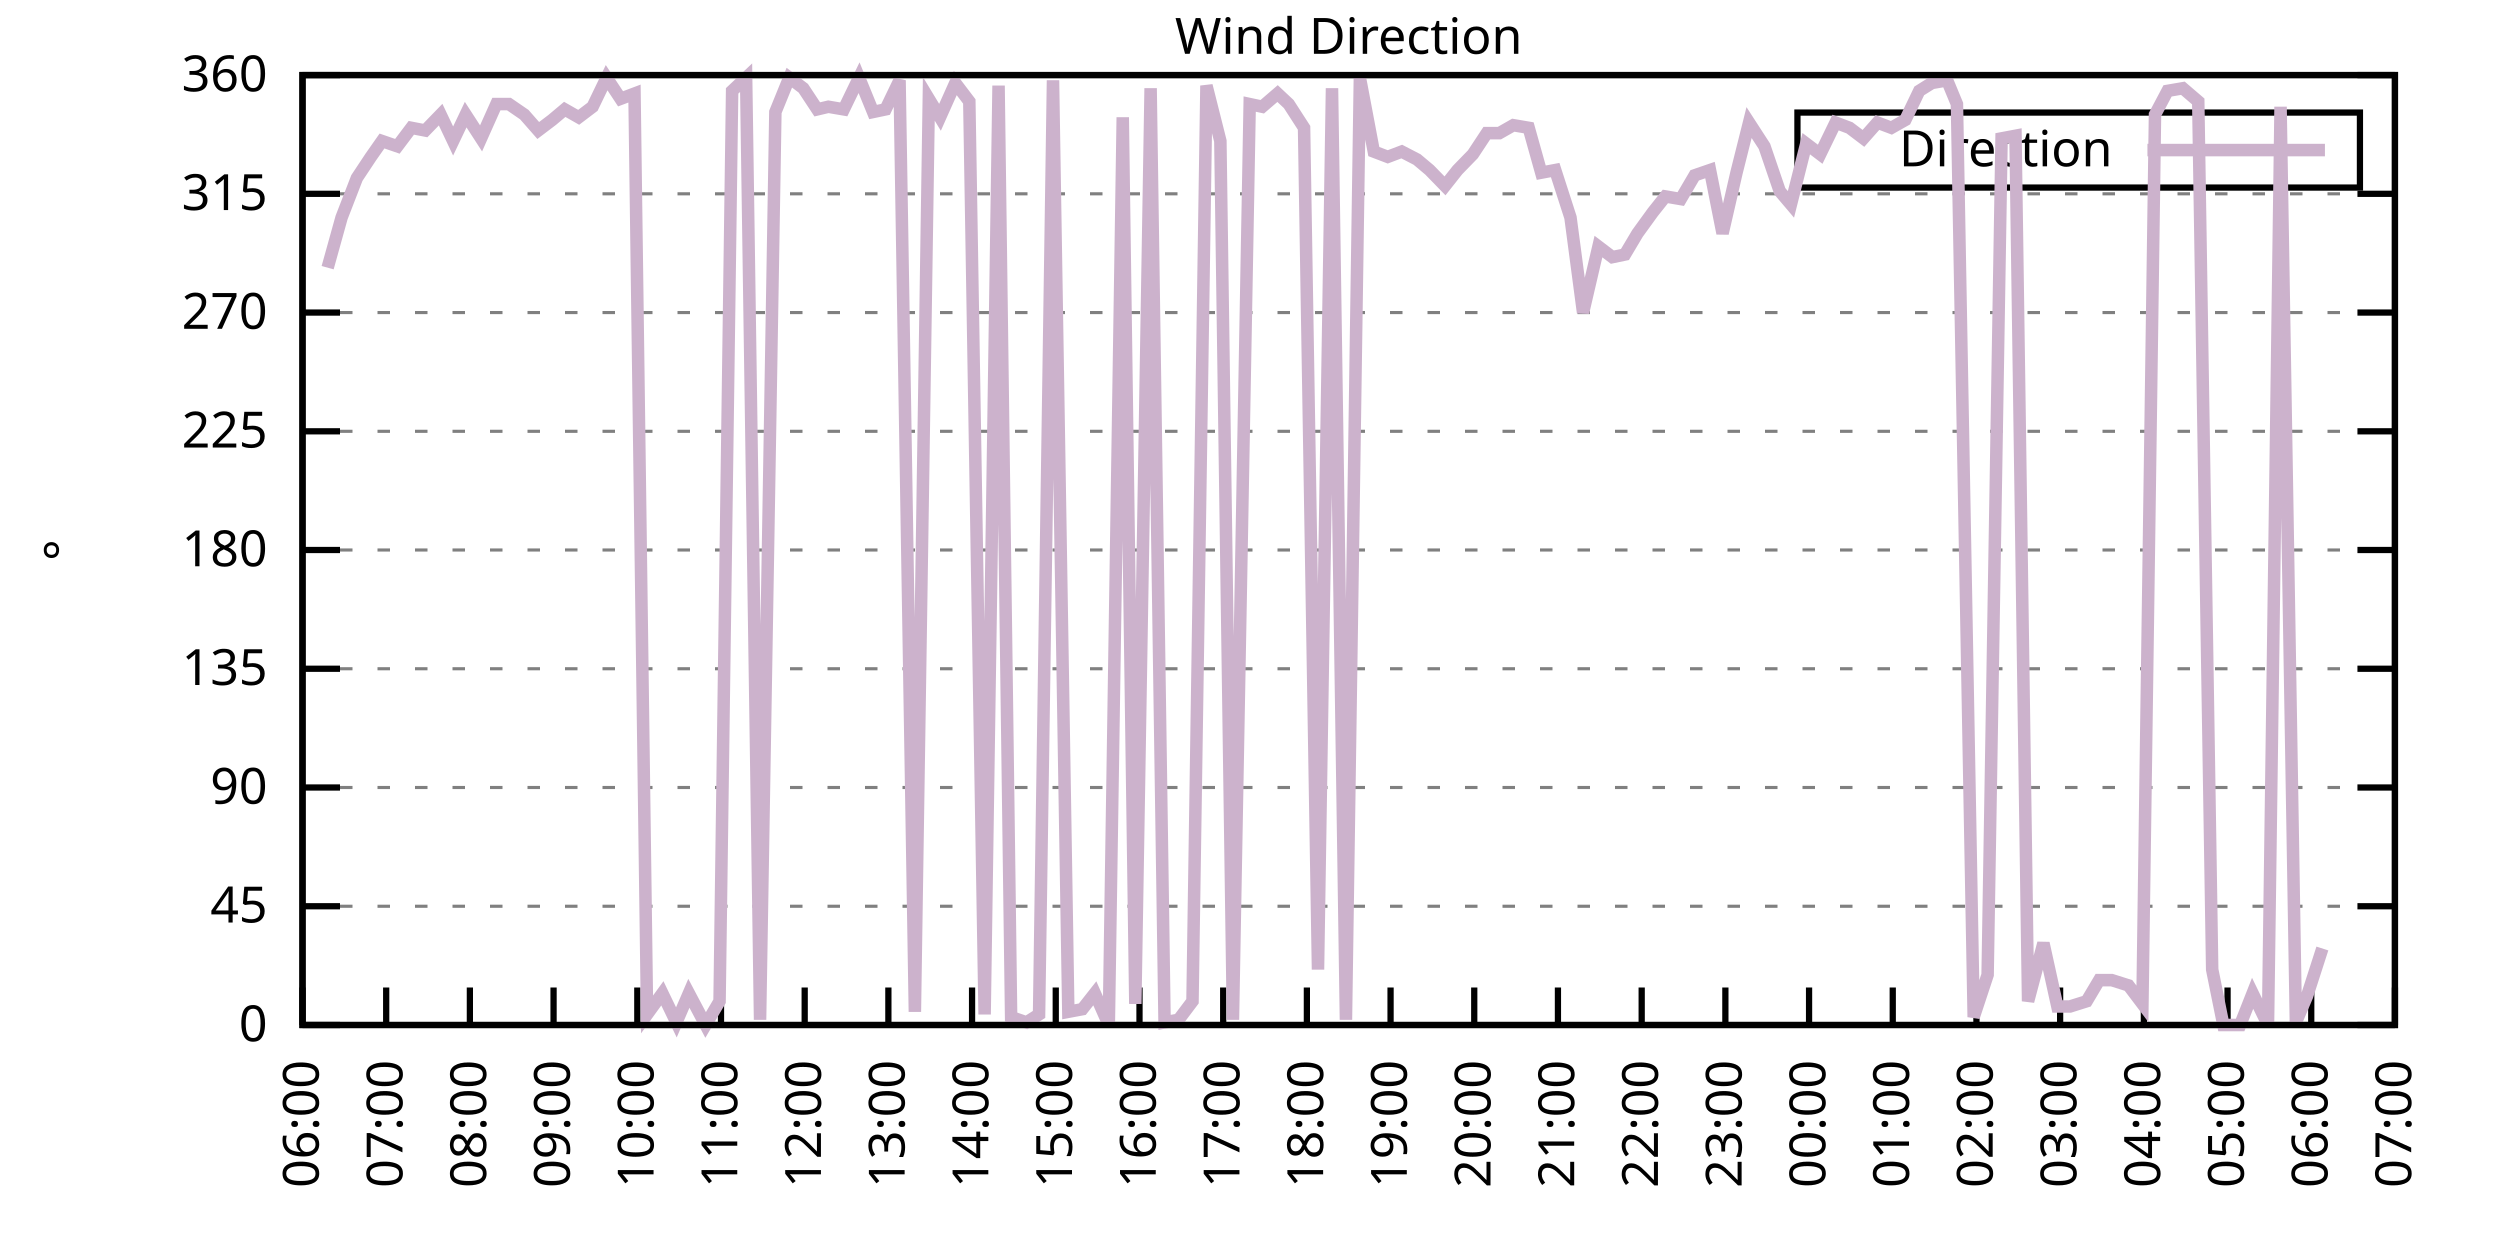
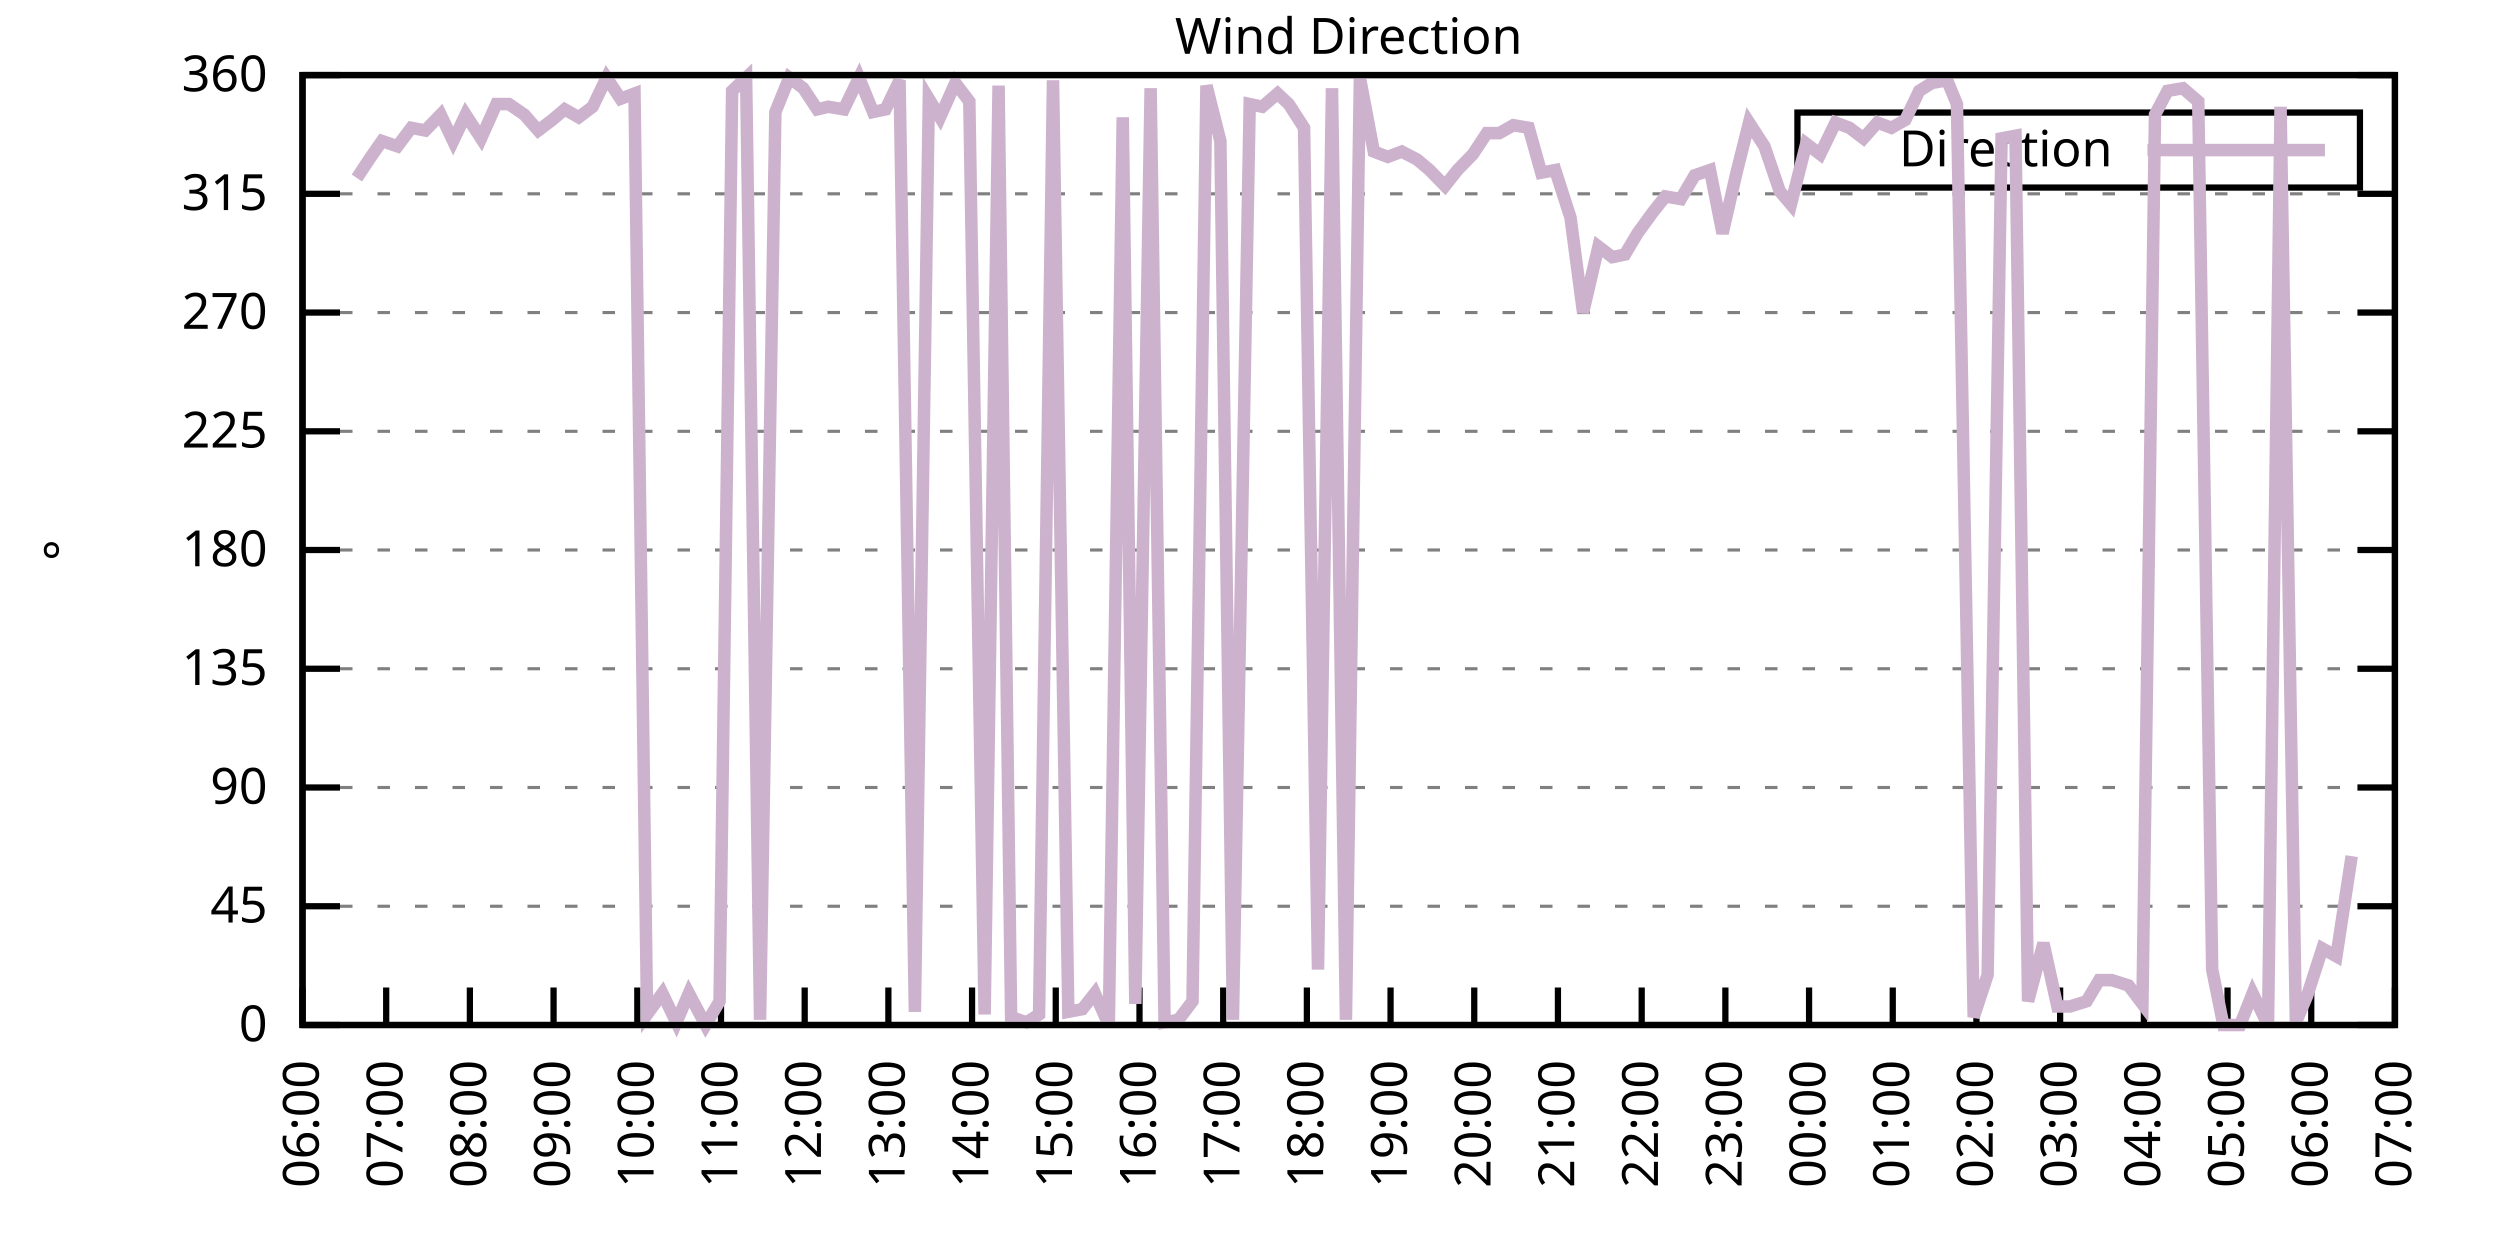
<svg xmlns="http://www.w3.org/2000/svg" xmlns:xlink="http://www.w3.org/1999/xlink" width="400" height="200" viewBox="0 0 400 200">
  <g id="gnuplot_canvas">
    <rect x="0" y="0" width="400" height="200" fill="none" />
    <defs>
      <circle id="gpDot" r="0.5" stroke-width="0.5" stroke="currentColor" />
      <path id="gpPt0" stroke-width="0.333" stroke="currentColor" d="M-1,0 h2 M0,-1 v2" />
      <path id="gpPt1" stroke-width="0.333" stroke="currentColor" d="M-1,-1 L1,1 M1,-1 L-1,1" />
      <path id="gpPt2" stroke-width="0.333" stroke="currentColor" d="M-1,0 L1,0 M0,-1 L0,1 M-1,-1 L1,1 M-1,1 L1,-1" />
      <rect id="gpPt3" stroke-width="0.333" stroke="currentColor" x="-1" y="-1" width="2" height="2" />
      <rect id="gpPt4" stroke-width="0.333" stroke="currentColor" fill="currentColor" x="-1" y="-1" width="2" height="2" />
      <circle id="gpPt5" stroke-width="0.333" stroke="currentColor" cx="0" cy="0" r="1" />
      <use xlink:href="#gpPt5" id="gpPt6" fill="currentColor" stroke="none" />
      <path id="gpPt7" stroke-width="0.333" stroke="currentColor" d="M0,-1.33 L-1.33,0.67 L1.33,0.67 z" />
      <use xlink:href="#gpPt7" id="gpPt8" fill="currentColor" stroke="none" />
      <use xlink:href="#gpPt7" id="gpPt9" stroke="currentColor" transform="rotate(180)" />
      <use xlink:href="#gpPt9" id="gpPt10" fill="currentColor" stroke="none" />
      <use xlink:href="#gpPt3" id="gpPt11" stroke="currentColor" transform="rotate(45)" />
      <use xlink:href="#gpPt11" id="gpPt12" fill="currentColor" stroke="none" />
      <path id="gpPt13" stroke-width="0.333" stroke="currentColor" d="M0,1.330 L1.265,0.411 L0.782,-1.067 L-0.782,-1.076 L-1.265,0.411 z" />
      <use xlink:href="#gpPt13" id="gpPt14" fill="currentColor" stroke="none" />
      <filter id="textbox" filterUnits="objectBoundingBox" x="0" y="0" height="1" width="1">
        <feFlood flood-color="white" flood-opacity="1" result="bgnd" />
        <feComposite in="SourceGraphic" in2="bgnd" operator="atop" />
      </filter>
      <filter id="greybox" filterUnits="objectBoundingBox" x="0" y="0" height="1" width="1">
        <feFlood flood-color="lightgrey" flood-opacity="1" result="grey" />
        <feComposite in="SourceGraphic" in2="grey" operator="atop" />
      </filter>
    </defs>
    <g fill="none" color="white" stroke="currentColor" stroke-width="1.00" stroke-linecap="butt" stroke-linejoin="miter">
</g>
    <g fill="none" color="black" stroke="currentColor" stroke-width="1.00" stroke-linecap="butt" stroke-linejoin="miter">
      <g stroke="none" shape-rendering="crispEdges">
        <polygon fill="rgb(255, 255, 255)" points="48.40,164.00 383.18,164.00 383.18,12.02 48.40,12.02 " />
      </g>
    </g>
    <g fill="none" color="black" stroke="currentColor" stroke-width="1.00" stroke-linecap="butt" stroke-linejoin="miter">
</g>
    <g fill="none" color="black" stroke="black" stroke-width="0.50" stroke-linecap="butt" stroke-linejoin="miter">
</g>
    <g fill="none" color="gray" stroke="currentColor" stroke-width="0.50" stroke-linecap="butt" stroke-linejoin="miter">
      <path stroke="gray" stroke-dasharray="2,4" class="gridline" d="M48.40,164.00 L383.19,164.00  " />
    </g>
    <g fill="none" color="gray" stroke="gray" stroke-width="1.00" stroke-linecap="butt" stroke-linejoin="miter">
</g>
    <g fill="none" color="black" stroke="currentColor" stroke-width="1.00" stroke-linecap="butt" stroke-linejoin="miter">
      <path stroke="black" d="M48.40,164.00 L54.40,164.00 M383.19,164.00 L377.19,164.00  " />
      <g transform="translate(42.80,166.60)" stroke="none" fill="black" font-family="Sans" font-size="8.00" text-anchor="end">
        <text>
          <tspan font-family="Sans"> 0</tspan>
        </text>
      </g>
    </g>
    <g fill="none" color="black" stroke="currentColor" stroke-width="1.00" stroke-linecap="butt" stroke-linejoin="miter">
</g>
    <g fill="none" color="black" stroke="black" stroke-width="0.50" stroke-linecap="butt" stroke-linejoin="miter">
</g>
    <g fill="none" color="gray" stroke="currentColor" stroke-width="0.50" stroke-linecap="butt" stroke-linejoin="miter">
      <path stroke="gray" stroke-dasharray="2,4" class="gridline" d="M48.40,145.00 L383.19,145.00  " />
    </g>
    <g fill="none" color="gray" stroke="gray" stroke-width="1.00" stroke-linecap="butt" stroke-linejoin="miter">
</g>
    <g fill="none" color="black" stroke="currentColor" stroke-width="1.00" stroke-linecap="butt" stroke-linejoin="miter">
      <path stroke="black" d="M48.40,145.00 L54.40,145.00 M383.19,145.00 L377.19,145.00  " />
      <g transform="translate(42.80,147.60)" stroke="none" fill="black" font-family="Sans" font-size="8.00" text-anchor="end">
        <text>
          <tspan font-family="Sans"> 45</tspan>
        </text>
      </g>
    </g>
    <g fill="none" color="black" stroke="currentColor" stroke-width="1.00" stroke-linecap="butt" stroke-linejoin="miter">
</g>
    <g fill="none" color="black" stroke="black" stroke-width="0.50" stroke-linecap="butt" stroke-linejoin="miter">
</g>
    <g fill="none" color="gray" stroke="currentColor" stroke-width="0.50" stroke-linecap="butt" stroke-linejoin="miter">
      <path stroke="gray" stroke-dasharray="2,4" class="gridline" d="M48.40,126.00 L383.19,126.00  " />
    </g>
    <g fill="none" color="gray" stroke="gray" stroke-width="1.00" stroke-linecap="butt" stroke-linejoin="miter">
</g>
    <g fill="none" color="black" stroke="currentColor" stroke-width="1.00" stroke-linecap="butt" stroke-linejoin="miter">
      <path stroke="black" d="M48.40,126.00 L54.40,126.00 M383.19,126.00 L377.19,126.00  " />
      <g transform="translate(42.80,128.60)" stroke="none" fill="black" font-family="Sans" font-size="8.00" text-anchor="end">
        <text>
          <tspan font-family="Sans"> 90</tspan>
        </text>
      </g>
    </g>
    <g fill="none" color="black" stroke="currentColor" stroke-width="1.00" stroke-linecap="butt" stroke-linejoin="miter">
</g>
    <g fill="none" color="black" stroke="black" stroke-width="0.50" stroke-linecap="butt" stroke-linejoin="miter">
</g>
    <g fill="none" color="gray" stroke="currentColor" stroke-width="0.50" stroke-linecap="butt" stroke-linejoin="miter">
      <path stroke="gray" stroke-dasharray="2,4" class="gridline" d="M48.40,107.00 L383.19,107.00  " />
    </g>
    <g fill="none" color="gray" stroke="gray" stroke-width="1.00" stroke-linecap="butt" stroke-linejoin="miter">
</g>
    <g fill="none" color="black" stroke="currentColor" stroke-width="1.00" stroke-linecap="butt" stroke-linejoin="miter">
      <path stroke="black" d="M48.40,107.00 L54.40,107.00 M383.19,107.00 L377.19,107.00  " />
      <g transform="translate(42.80,109.60)" stroke="none" fill="black" font-family="Sans" font-size="8.00" text-anchor="end">
        <text>
          <tspan font-family="Sans"> 135</tspan>
        </text>
      </g>
    </g>
    <g fill="none" color="black" stroke="currentColor" stroke-width="1.00" stroke-linecap="butt" stroke-linejoin="miter">
</g>
    <g fill="none" color="black" stroke="black" stroke-width="0.50" stroke-linecap="butt" stroke-linejoin="miter">
</g>
    <g fill="none" color="gray" stroke="currentColor" stroke-width="0.50" stroke-linecap="butt" stroke-linejoin="miter">
      <path stroke="gray" stroke-dasharray="2,4" class="gridline" d="M48.40,88.00 L383.19,88.00  " />
    </g>
    <g fill="none" color="gray" stroke="gray" stroke-width="1.00" stroke-linecap="butt" stroke-linejoin="miter">
</g>
    <g fill="none" color="black" stroke="currentColor" stroke-width="1.00" stroke-linecap="butt" stroke-linejoin="miter">
      <path stroke="black" d="M48.40,88.00 L54.40,88.00 M383.19,88.00 L377.19,88.00  " />
      <g transform="translate(42.80,90.60)" stroke="none" fill="black" font-family="Sans" font-size="8.00" text-anchor="end">
        <text>
          <tspan font-family="Sans"> 180</tspan>
        </text>
      </g>
    </g>
    <g fill="none" color="black" stroke="currentColor" stroke-width="1.00" stroke-linecap="butt" stroke-linejoin="miter">
</g>
    <g fill="none" color="black" stroke="black" stroke-width="0.50" stroke-linecap="butt" stroke-linejoin="miter">
</g>
    <g fill="none" color="gray" stroke="currentColor" stroke-width="0.50" stroke-linecap="butt" stroke-linejoin="miter">
      <path stroke="gray" stroke-dasharray="2,4" class="gridline" d="M48.40,69.01 L383.19,69.01  " />
    </g>
    <g fill="none" color="gray" stroke="gray" stroke-width="1.00" stroke-linecap="butt" stroke-linejoin="miter">
</g>
    <g fill="none" color="black" stroke="currentColor" stroke-width="1.00" stroke-linecap="butt" stroke-linejoin="miter">
      <path stroke="black" d="M48.40,69.01 L54.40,69.01 M383.19,69.01 L377.19,69.01  " />
      <g transform="translate(42.80,71.61)" stroke="none" fill="black" font-family="Sans" font-size="8.00" text-anchor="end">
        <text>
          <tspan font-family="Sans"> 225</tspan>
        </text>
      </g>
    </g>
    <g fill="none" color="black" stroke="currentColor" stroke-width="1.00" stroke-linecap="butt" stroke-linejoin="miter">
</g>
    <g fill="none" color="black" stroke="black" stroke-width="0.50" stroke-linecap="butt" stroke-linejoin="miter">
</g>
    <g fill="none" color="gray" stroke="currentColor" stroke-width="0.50" stroke-linecap="butt" stroke-linejoin="miter">
      <path stroke="gray" stroke-dasharray="2,4" class="gridline" d="M48.40,50.01 L383.19,50.01  " />
    </g>
    <g fill="none" color="gray" stroke="gray" stroke-width="1.00" stroke-linecap="butt" stroke-linejoin="miter">
</g>
    <g fill="none" color="black" stroke="currentColor" stroke-width="1.00" stroke-linecap="butt" stroke-linejoin="miter">
      <path stroke="black" d="M48.40,50.01 L54.40,50.01 M383.19,50.01 L377.19,50.01  " />
      <g transform="translate(42.80,52.61)" stroke="none" fill="black" font-family="Sans" font-size="8.00" text-anchor="end">
        <text>
          <tspan font-family="Sans"> 270</tspan>
        </text>
      </g>
    </g>
    <g fill="none" color="black" stroke="currentColor" stroke-width="1.00" stroke-linecap="butt" stroke-linejoin="miter">
</g>
    <g fill="none" color="black" stroke="black" stroke-width="0.50" stroke-linecap="butt" stroke-linejoin="miter">
</g>
    <g fill="none" color="gray" stroke="currentColor" stroke-width="0.50" stroke-linecap="butt" stroke-linejoin="miter">
      <path stroke="gray" stroke-dasharray="2,4" class="gridline" d="M48.40,31.01 L383.19,31.01  " />
    </g>
    <g fill="none" color="gray" stroke="gray" stroke-width="1.00" stroke-linecap="butt" stroke-linejoin="miter">
</g>
    <g fill="none" color="black" stroke="currentColor" stroke-width="1.00" stroke-linecap="butt" stroke-linejoin="miter">
      <path stroke="black" d="M48.40,31.01 L54.40,31.01 M383.19,31.01 L377.19,31.01  " />
      <g transform="translate(42.80,33.61)" stroke="none" fill="black" font-family="Sans" font-size="8.00" text-anchor="end">
        <text>
          <tspan font-family="Sans"> 315</tspan>
        </text>
      </g>
    </g>
    <g fill="none" color="black" stroke="currentColor" stroke-width="1.00" stroke-linecap="butt" stroke-linejoin="miter">
</g>
    <g fill="none" color="black" stroke="black" stroke-width="0.50" stroke-linecap="butt" stroke-linejoin="miter">
</g>
    <g fill="none" color="gray" stroke="currentColor" stroke-width="0.50" stroke-linecap="butt" stroke-linejoin="miter">
      <path stroke="gray" stroke-dasharray="2,4" class="gridline" d="M48.40,12.01 L383.19,12.01  " />
    </g>
    <g fill="none" color="gray" stroke="gray" stroke-width="1.00" stroke-linecap="butt" stroke-linejoin="miter">
</g>
    <g fill="none" color="black" stroke="currentColor" stroke-width="1.00" stroke-linecap="butt" stroke-linejoin="miter">
      <path stroke="black" d="M48.40,12.01 L54.40,12.01 M383.19,12.01 L377.19,12.01  " />
      <g transform="translate(42.80,14.61)" stroke="none" fill="black" font-family="Sans" font-size="8.00" text-anchor="end">
        <text>
          <tspan font-family="Sans"> 360</tspan>
        </text>
      </g>
    </g>
    <g fill="none" color="black" stroke="currentColor" stroke-width="1.00" stroke-linecap="butt" stroke-linejoin="miter">
      <path stroke="black" d="M48.40,164.00 L48.40,158.00  " />
      <g transform="translate(51.00,169.60) rotate(270.00)" stroke="none" fill="black" font-family="Sans" font-size="8.00" text-anchor="end">
        <text>
          <tspan font-family="Sans">06:00</tspan>
        </text>
      </g>
    </g>
    <g fill="none" color="black" stroke="currentColor" stroke-width="1.00" stroke-linecap="butt" stroke-linejoin="miter">
      <path stroke="black" d="M61.79,164.00 L61.79,158.00  " />
      <g transform="translate(64.39,169.60) rotate(270.00)" stroke="none" fill="black" font-family="Sans" font-size="8.00" text-anchor="end">
        <text>
          <tspan font-family="Sans">07:00</tspan>
        </text>
      </g>
    </g>
    <g fill="none" color="black" stroke="currentColor" stroke-width="1.00" stroke-linecap="butt" stroke-linejoin="miter">
      <path stroke="black" d="M75.18,164.00 L75.18,158.00  " />
      <g transform="translate(77.78,169.60) rotate(270.00)" stroke="none" fill="black" font-family="Sans" font-size="8.00" text-anchor="end">
        <text>
          <tspan font-family="Sans">08:00</tspan>
        </text>
      </g>
    </g>
    <g fill="none" color="black" stroke="currentColor" stroke-width="1.00" stroke-linecap="butt" stroke-linejoin="miter">
      <path stroke="black" d="M88.57,164.00 L88.57,158.00  " />
      <g transform="translate(91.17,169.60) rotate(270.00)" stroke="none" fill="black" font-family="Sans" font-size="8.00" text-anchor="end">
        <text>
          <tspan font-family="Sans">09:00</tspan>
        </text>
      </g>
    </g>
    <g fill="none" color="black" stroke="currentColor" stroke-width="1.00" stroke-linecap="butt" stroke-linejoin="miter">
      <path stroke="black" d="M101.97,164.00 L101.97,158.00  " />
      <g transform="translate(104.57,169.60) rotate(270.00)" stroke="none" fill="black" font-family="Sans" font-size="8.00" text-anchor="end">
        <text>
          <tspan font-family="Sans">10:00</tspan>
        </text>
      </g>
    </g>
    <g fill="none" color="black" stroke="currentColor" stroke-width="1.00" stroke-linecap="butt" stroke-linejoin="miter">
      <path stroke="black" d="M115.36,164.00 L115.36,158.00  " />
      <g transform="translate(117.96,169.60) rotate(270.00)" stroke="none" fill="black" font-family="Sans" font-size="8.00" text-anchor="end">
        <text>
          <tspan font-family="Sans">11:00</tspan>
        </text>
      </g>
    </g>
    <g fill="none" color="black" stroke="currentColor" stroke-width="1.00" stroke-linecap="butt" stroke-linejoin="miter">
      <path stroke="black" d="M128.75,164.00 L128.75,158.00  " />
      <g transform="translate(131.35,169.60) rotate(270.00)" stroke="none" fill="black" font-family="Sans" font-size="8.00" text-anchor="end">
        <text>
          <tspan font-family="Sans">12:00</tspan>
        </text>
      </g>
    </g>
    <g fill="none" color="black" stroke="currentColor" stroke-width="1.00" stroke-linecap="butt" stroke-linejoin="miter">
      <path stroke="black" d="M142.14,164.00 L142.14,158.00  " />
      <g transform="translate(144.74,169.60) rotate(270.00)" stroke="none" fill="black" font-family="Sans" font-size="8.00" text-anchor="end">
        <text>
          <tspan font-family="Sans">13:00</tspan>
        </text>
      </g>
    </g>
    <g fill="none" color="black" stroke="currentColor" stroke-width="1.00" stroke-linecap="butt" stroke-linejoin="miter">
      <path stroke="black" d="M155.53,164.00 L155.53,158.00  " />
      <g transform="translate(158.13,169.60) rotate(270.00)" stroke="none" fill="black" font-family="Sans" font-size="8.00" text-anchor="end">
        <text>
          <tspan font-family="Sans">14:00</tspan>
        </text>
      </g>
    </g>
    <g fill="none" color="black" stroke="currentColor" stroke-width="1.00" stroke-linecap="butt" stroke-linejoin="miter">
      <path stroke="black" d="M168.92,164.00 L168.92,158.00  " />
      <g transform="translate(171.52,169.60) rotate(270.00)" stroke="none" fill="black" font-family="Sans" font-size="8.00" text-anchor="end">
        <text>
          <tspan font-family="Sans">15:00</tspan>
        </text>
      </g>
    </g>
    <g fill="none" color="black" stroke="currentColor" stroke-width="1.00" stroke-linecap="butt" stroke-linejoin="miter">
      <path stroke="black" d="M182.32,164.00 L182.32,158.00  " />
      <g transform="translate(184.92,169.60) rotate(270.00)" stroke="none" fill="black" font-family="Sans" font-size="8.00" text-anchor="end">
        <text>
          <tspan font-family="Sans">16:00</tspan>
        </text>
      </g>
    </g>
    <g fill="none" color="black" stroke="currentColor" stroke-width="1.00" stroke-linecap="butt" stroke-linejoin="miter">
      <path stroke="black" d="M195.71,164.00 L195.71,158.00  " />
      <g transform="translate(198.31,169.60) rotate(270.00)" stroke="none" fill="black" font-family="Sans" font-size="8.00" text-anchor="end">
        <text>
          <tspan font-family="Sans">17:00</tspan>
        </text>
      </g>
    </g>
    <g fill="none" color="black" stroke="currentColor" stroke-width="1.00" stroke-linecap="butt" stroke-linejoin="miter">
      <path stroke="black" d="M209.10,164.00 L209.10,158.00  " />
      <g transform="translate(211.70,169.60) rotate(270.00)" stroke="none" fill="black" font-family="Sans" font-size="8.00" text-anchor="end">
        <text>
          <tspan font-family="Sans">18:00</tspan>
        </text>
      </g>
    </g>
    <g fill="none" color="black" stroke="currentColor" stroke-width="1.00" stroke-linecap="butt" stroke-linejoin="miter">
      <path stroke="black" d="M222.49,164.00 L222.49,158.00  " />
      <g transform="translate(225.09,169.60) rotate(270.00)" stroke="none" fill="black" font-family="Sans" font-size="8.00" text-anchor="end">
        <text>
          <tspan font-family="Sans">19:00</tspan>
        </text>
      </g>
    </g>
    <g fill="none" color="black" stroke="currentColor" stroke-width="1.00" stroke-linecap="butt" stroke-linejoin="miter">
      <path stroke="black" d="M235.88,164.00 L235.88,158.00  " />
      <g transform="translate(238.48,169.60) rotate(270.00)" stroke="none" fill="black" font-family="Sans" font-size="8.00" text-anchor="end">
        <text>
          <tspan font-family="Sans">20:00</tspan>
        </text>
      </g>
    </g>
    <g fill="none" color="black" stroke="currentColor" stroke-width="1.00" stroke-linecap="butt" stroke-linejoin="miter">
      <path stroke="black" d="M249.27,164.00 L249.27,158.00  " />
      <g transform="translate(251.87,169.60) rotate(270.00)" stroke="none" fill="black" font-family="Sans" font-size="8.00" text-anchor="end">
        <text>
          <tspan font-family="Sans">21:00</tspan>
        </text>
      </g>
    </g>
    <g fill="none" color="black" stroke="currentColor" stroke-width="1.00" stroke-linecap="butt" stroke-linejoin="miter">
      <path stroke="black" d="M262.67,164.00 L262.67,158.00  " />
      <g transform="translate(265.27,169.60) rotate(270.00)" stroke="none" fill="black" font-family="Sans" font-size="8.00" text-anchor="end">
        <text>
          <tspan font-family="Sans">22:00</tspan>
        </text>
      </g>
    </g>
    <g fill="none" color="black" stroke="currentColor" stroke-width="1.00" stroke-linecap="butt" stroke-linejoin="miter">
      <path stroke="black" d="M276.06,164.00 L276.06,158.00  " />
      <g transform="translate(278.66,169.60) rotate(270.00)" stroke="none" fill="black" font-family="Sans" font-size="8.00" text-anchor="end">
        <text>
          <tspan font-family="Sans">23:00</tspan>
        </text>
      </g>
    </g>
    <g fill="none" color="black" stroke="currentColor" stroke-width="1.00" stroke-linecap="butt" stroke-linejoin="miter">
      <path stroke="black" d="M289.45,164.00 L289.45,158.00  " />
      <g transform="translate(292.05,169.60) rotate(270.00)" stroke="none" fill="black" font-family="Sans" font-size="8.00" text-anchor="end">
        <text>
          <tspan font-family="Sans">00:00</tspan>
        </text>
      </g>
    </g>
    <g fill="none" color="black" stroke="currentColor" stroke-width="1.00" stroke-linecap="butt" stroke-linejoin="miter">
      <path stroke="black" d="M302.84,164.00 L302.84,158.00  " />
      <g transform="translate(305.44,169.60) rotate(270.00)" stroke="none" fill="black" font-family="Sans" font-size="8.00" text-anchor="end">
        <text>
          <tspan font-family="Sans">01:00</tspan>
        </text>
      </g>
    </g>
    <g fill="none" color="black" stroke="currentColor" stroke-width="1.00" stroke-linecap="butt" stroke-linejoin="miter">
      <path stroke="black" d="M316.23,164.00 L316.23,158.00  " />
      <g transform="translate(318.83,169.60) rotate(270.00)" stroke="none" fill="black" font-family="Sans" font-size="8.00" text-anchor="end">
        <text>
          <tspan font-family="Sans">02:00</tspan>
        </text>
      </g>
    </g>
    <g fill="none" color="black" stroke="currentColor" stroke-width="1.00" stroke-linecap="butt" stroke-linejoin="miter">
      <path stroke="black" d="M329.62,164.00 L329.62,158.00  " />
      <g transform="translate(332.22,169.60) rotate(270.00)" stroke="none" fill="black" font-family="Sans" font-size="8.00" text-anchor="end">
        <text>
          <tspan font-family="Sans">03:00</tspan>
        </text>
      </g>
    </g>
    <g fill="none" color="black" stroke="currentColor" stroke-width="1.00" stroke-linecap="butt" stroke-linejoin="miter">
      <path stroke="black" d="M343.02,164.00 L343.02,158.00  " />
      <g transform="translate(345.62,169.60) rotate(270.00)" stroke="none" fill="black" font-family="Sans" font-size="8.00" text-anchor="end">
        <text>
          <tspan font-family="Sans">04:00</tspan>
        </text>
      </g>
    </g>
    <g fill="none" color="black" stroke="currentColor" stroke-width="1.00" stroke-linecap="butt" stroke-linejoin="miter">
      <path stroke="black" d="M356.41,164.00 L356.41,158.00  " />
      <g transform="translate(359.01,169.60) rotate(270.00)" stroke="none" fill="black" font-family="Sans" font-size="8.00" text-anchor="end">
        <text>
          <tspan font-family="Sans">05:00</tspan>
        </text>
      </g>
    </g>
    <g fill="none" color="black" stroke="currentColor" stroke-width="1.00" stroke-linecap="butt" stroke-linejoin="miter">
      <path stroke="black" d="M369.80,164.00 L369.80,158.00  " />
      <g transform="translate(372.40,169.60) rotate(270.00)" stroke="none" fill="black" font-family="Sans" font-size="8.00" text-anchor="end">
        <text>
          <tspan font-family="Sans">06:00</tspan>
        </text>
      </g>
    </g>
    <g fill="none" color="black" stroke="currentColor" stroke-width="1.00" stroke-linecap="butt" stroke-linejoin="miter">
      <path stroke="black" d="M383.19,164.00 L383.19,158.00  " />
      <g transform="translate(385.79,169.60) rotate(270.00)" stroke="none" fill="black" font-family="Sans" font-size="8.00" text-anchor="end">
        <text>
          <tspan font-family="Sans">07:00</tspan>
        </text>
      </g>
    </g>
    <g fill="none" color="black" stroke="currentColor" stroke-width="1.00" stroke-linecap="butt" stroke-linejoin="miter">
</g>
    <g fill="none" color="black" stroke="currentColor" stroke-width="1.00" stroke-linecap="butt" stroke-linejoin="miter">
      <path stroke="black" d="M48.40,12.01 L48.40,164.00 L383.19,164.00 L383.19,12.01 L48.40,12.01 Z  " />
    </g>
    <g fill="none" color="black" stroke="currentColor" stroke-width="1.00" stroke-linecap="butt" stroke-linejoin="miter">
</g>
    <g fill="none" color="black" stroke="currentColor" stroke-width="1.00" stroke-linecap="butt" stroke-linejoin="miter">
      <path stroke="black" d="M287.59,30.01 L287.59,18.01 L377.59,18.01 L377.59,30.01 L287.59,30.01 Z  " />
    </g>
    <g id="Wind_direction_plot_1">
      <g fill="none" color="white" stroke="black" stroke-width="2.00" stroke-linecap="butt" stroke-linejoin="miter">
</g>
      <g fill="none" color="black" stroke="currentColor" stroke-width="2.00" stroke-linecap="butt" stroke-linejoin="miter">
        <g transform="translate(337.99,26.61)" stroke="none" fill="black" font-family="Sans" font-size="8.00" text-anchor="end">
          <text>
            <tspan font-family="Sans">Direction</tspan>
          </text>
        </g>
      </g>
      <g fill="none" color="black" stroke="currentColor" stroke-width="2.00" stroke-linecap="butt" stroke-linejoin="miter">
-         <path stroke="rgb(204, 178, 204)" d="M343.59,24.01 L371.99,24.01 M52.42,42.83 L54.65,34.81 L57.10,28.48 L59.34,25.10 L61.12,22.56 L63.58,23.41   L65.81,20.45 L68.04,20.88 L70.50,18.34 L72.50,22.56 L74.51,18.34 L76.97,22.14 L79.42,16.65 L81.43,16.65   L83.89,18.34 L86.12,20.88 L88.35,19.19 L90.36,17.50 L92.59,18.77 L94.82,17.08 L97.06,12.43 L99.29,15.81   L101.52,14.97 L103.53,162.31 L105.98,158.93 L108.22,163.58 L110.22,158.93 L112.90,164.00 L115.13,160.20 L117.14,14.54   L119.38,12.43 L121.61,163.16 L124.06,17.92 L126.29,12.43 L128.53,14.12 L130.76,17.50 L132.54,17.08 L135.00,17.50   L137.45,12.43 L139.69,17.92 L141.69,17.50 L143.93,12.85 L146.38,161.89 L148.61,15.81 L150.40,18.77 L152.85,13.28   L155.09,16.23 L157.54,162.31 L159.77,13.70 L161.78,162.73 L164.24,163.58 L166.25,162.31 L168.48,12.85 L170.93,161.89   L173.17,161.47 L175.17,158.93 L177.41,164.00 L179.64,18.77 L181.65,160.62 L184.10,14.12 L186.33,163.58 L188.57,163.16   L190.80,160.20 L193.03,13.70 L195.26,22.56 L197.27,163.16 L199.95,16.65 L201.96,17.08 L204.41,14.97 L206.20,16.65   L208.65,20.45 L210.88,155.13 L213.12,14.12 L215.35,163.16 L217.58,12.43 L219.81,24.25 L222.04,25.10 L224.28,24.25   L226.73,25.52 L228.74,27.21 L231.20,29.74 L233.20,27.21 L235.66,24.68 L237.89,21.30 L239.90,21.30 L242.13,20.03   L244.59,20.45 L246.60,27.63 L248.83,27.21 L251.28,34.81 L253.29,50.01 L255.75,39.45 L257.98,41.14 L259.99,40.72   L262.00,37.34 L264.45,33.96 L266.46,31.43 L268.92,31.85 L271.15,28.05 L273.60,27.21 L275.61,37.34 L277.84,27.63   L279.85,19.61 L282.31,23.41 L284.76,30.59 L286.55,32.70 L289.00,22.99 L291.23,24.68 L293.69,19.61 L295.92,20.45   L298.15,22.14 L300.39,19.61 L302.62,20.45 L304.85,19.19 L307.08,14.54 L309.09,13.28 L311.54,12.85 L313.11,16.65   L315.79,162.73 L318.02,155.98 L320.25,22.14 L322.48,21.72 L324.49,160.20 L326.95,150.91 L329.18,161.04 L331.19,161.04   L333.86,160.20 L335.87,156.82 L337.88,156.82 L340.56,157.67 L342.79,160.62 L344.80,18.34 L346.81,14.54 L349.26,14.12   L351.72,16.23 L353.95,155.13 L355.74,164.00 L358.42,164.00 L360.42,158.93 L362.88,164.00 L364.89,17.08 L367.34,163.58   L369.13,159.36 L371.58,151.76  " />
+         <path stroke="rgb(204, 178, 204)" d="M343.59,24.01 L371.99,24.01 M57.10,28.48 L59.34,25.10 L61.12,22.56 L63.58,23.41 L65.81,20.45 L68.04,20.88   L70.50,18.34 L72.50,22.56 L74.51,18.34 L76.97,22.14 L79.42,16.65 L81.43,16.65 L83.89,18.34 L86.12,20.88   L88.35,19.19 L90.36,17.50 L92.59,18.77 L94.82,17.08 L97.06,12.43 L99.29,15.81 L101.52,14.97 L103.53,162.31   L105.98,158.93 L108.22,163.58 L110.22,158.93 L112.90,164.00 L115.13,160.20 L117.14,14.54 L119.38,12.43 L121.61,163.16   L124.06,17.92 L126.29,12.43 L128.53,14.12 L130.76,17.50 L132.54,17.08 L135.00,17.50 L137.45,12.43 L139.69,17.92   L141.69,17.50 L143.93,12.85 L146.38,161.89 L148.61,15.81 L150.40,18.77 L152.85,13.28 L155.09,16.23 L157.54,162.31   L159.77,13.70 L161.78,162.73 L164.24,163.58 L166.25,162.31 L168.48,12.85 L170.93,161.89 L173.17,161.47 L175.17,158.93   L177.41,164.00 L179.64,18.77 L181.65,160.62 L184.10,14.12 L186.33,163.58 L188.57,163.16 L190.80,160.20 L193.03,13.70   L195.26,22.56 L197.27,163.16 L199.95,16.65 L201.96,17.08 L204.41,14.97 L206.20,16.65 L208.65,20.45 L210.88,155.13   L213.12,14.12 L215.35,163.16 L217.58,12.43 L219.81,24.25 L222.04,25.10 L224.28,24.25 L226.73,25.52 L228.74,27.21   L231.20,29.74 L233.20,27.21 L235.66,24.68 L237.89,21.30 L239.90,21.30 L242.13,20.03 L244.59,20.45 L246.60,27.63   L248.83,27.21 L251.28,34.81 L253.29,50.01 L255.75,39.45 L257.98,41.14 L259.99,40.72 L262.00,37.34 L264.45,33.96   L266.46,31.43 L268.92,31.85 L271.15,28.05 L273.60,27.21 L275.61,37.34 L277.84,27.63 L279.85,19.61 L282.31,23.41   L284.76,30.59 L286.55,32.70 L289.00,22.99 L291.23,24.68 L293.69,19.61 L295.92,20.45 L298.15,22.14 L300.39,19.61   L302.62,20.45 L304.85,19.19 L307.08,14.54 L309.09,13.28 L311.54,12.85 L313.11,16.65 L315.79,162.73 L318.02,155.98   L320.25,22.14 L322.48,21.72 L324.49,160.20 L326.95,150.91 L329.18,161.04 L331.19,161.04 L333.86,160.20 L335.87,156.82   L337.88,156.82 L340.56,157.67 L342.79,160.62 L344.80,18.34 L346.81,14.54 L349.26,14.12 L351.72,16.23 L353.95,155.13   L355.74,164.00 L358.42,164.00 L360.42,158.93 L362.88,164.00 L364.89,17.08 L367.34,163.58 L369.13,159.36 L371.58,151.76   L373.82,153.02 L376.27,136.98  " />
      </g>
    </g>
    <g fill="none" color="black" stroke="currentColor" stroke-width="2.00" stroke-linecap="butt" stroke-linejoin="miter">
</g>
    <g fill="none" color="black" stroke="black" stroke-width="1.00" stroke-linecap="butt" stroke-linejoin="miter">
</g>
    <g fill="none" color="black" stroke="currentColor" stroke-width="1.00" stroke-linecap="butt" stroke-linejoin="miter">
      <path stroke="black" d="M48.40,12.01 L48.40,164.00 L383.19,164.00 L383.19,12.01 L48.40,12.01 Z  " />
      <g transform="translate(12.80,88.01) rotate(270.00)" stroke="none" fill="black" font-family="Sans" font-size="8.00" text-anchor="middle">
        <text>
          <tspan font-family="Sans">°</tspan>
        </text>
      </g>
    </g>
    <g fill="none" color="black" stroke="currentColor" stroke-width="1.00" stroke-linecap="butt" stroke-linejoin="miter">
</g>
    <g fill="none" color="black" stroke="currentColor" stroke-width="1.00" stroke-linecap="butt" stroke-linejoin="miter">
      <g transform="translate(215.79,8.61)" stroke="none" fill="black" font-family="Sans" font-size="8.00" text-anchor="middle">
        <text>
          <tspan font-family="Sans">Wind Direction</tspan>
        </text>
      </g>
    </g>
    <g fill="none" color="black" stroke="currentColor" stroke-width="1.00" stroke-linecap="butt" stroke-linejoin="miter">
</g>
  </g>
</svg>
